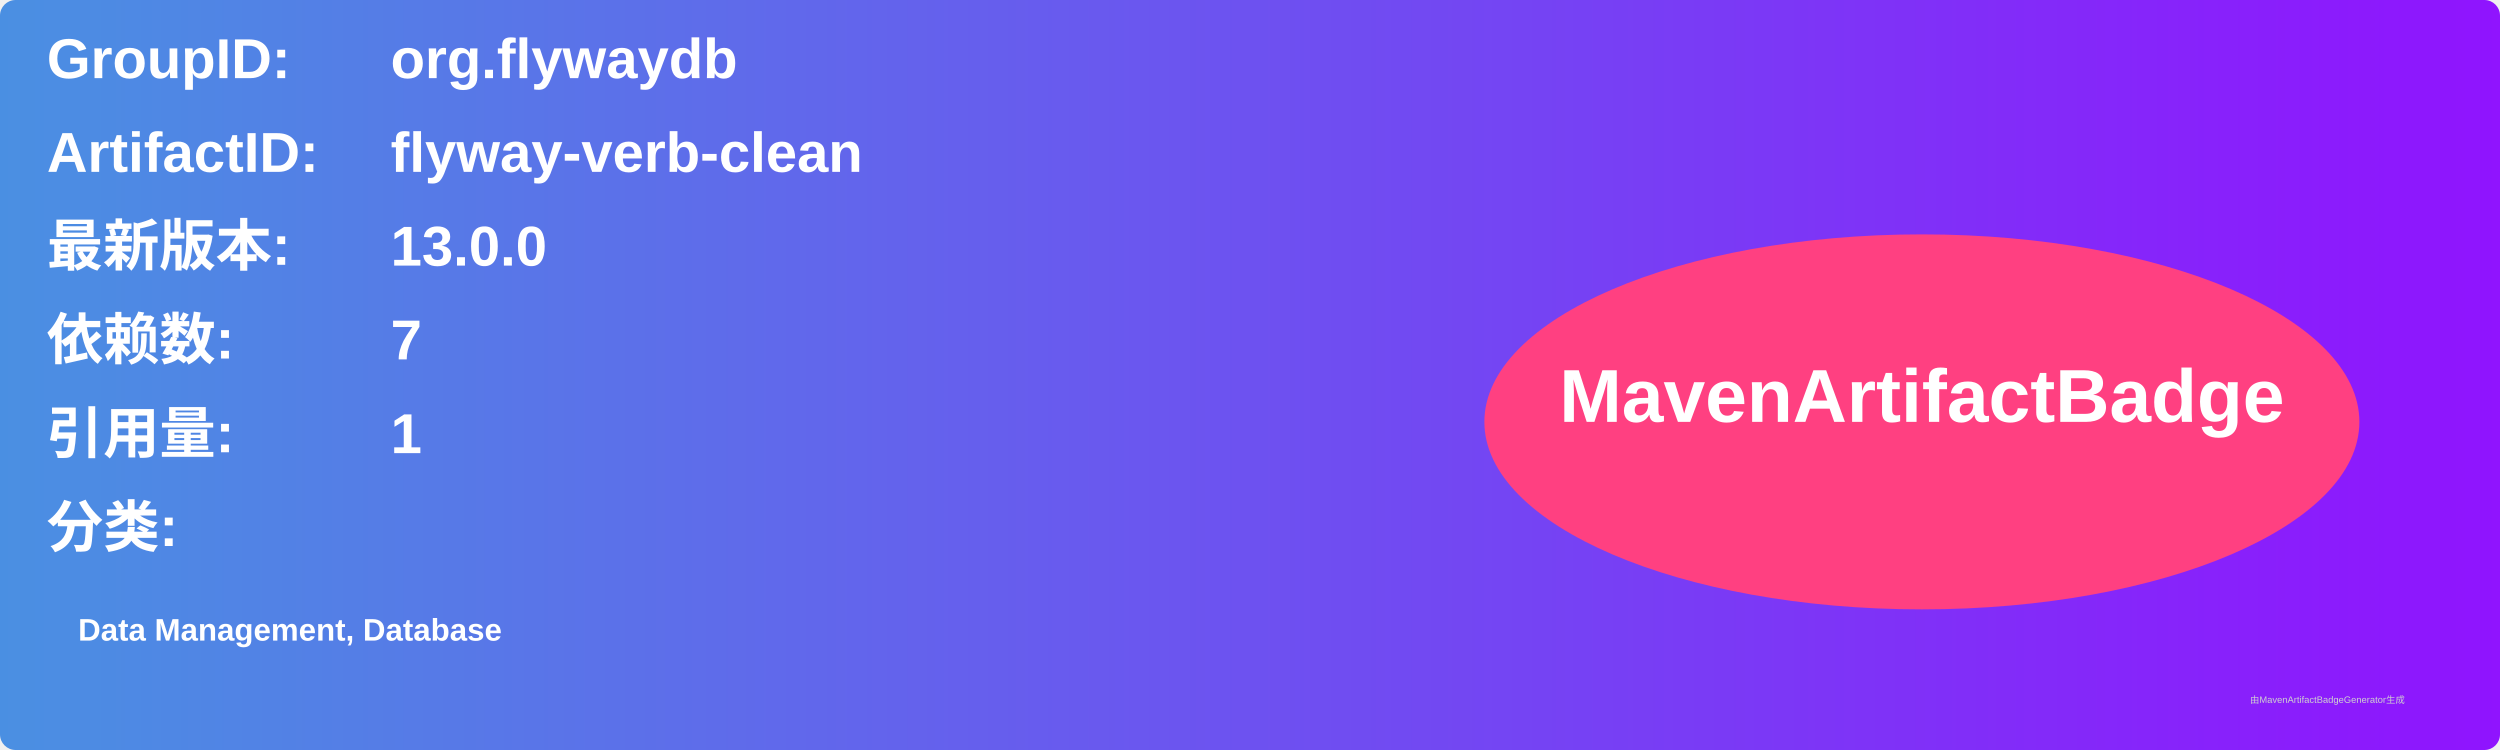
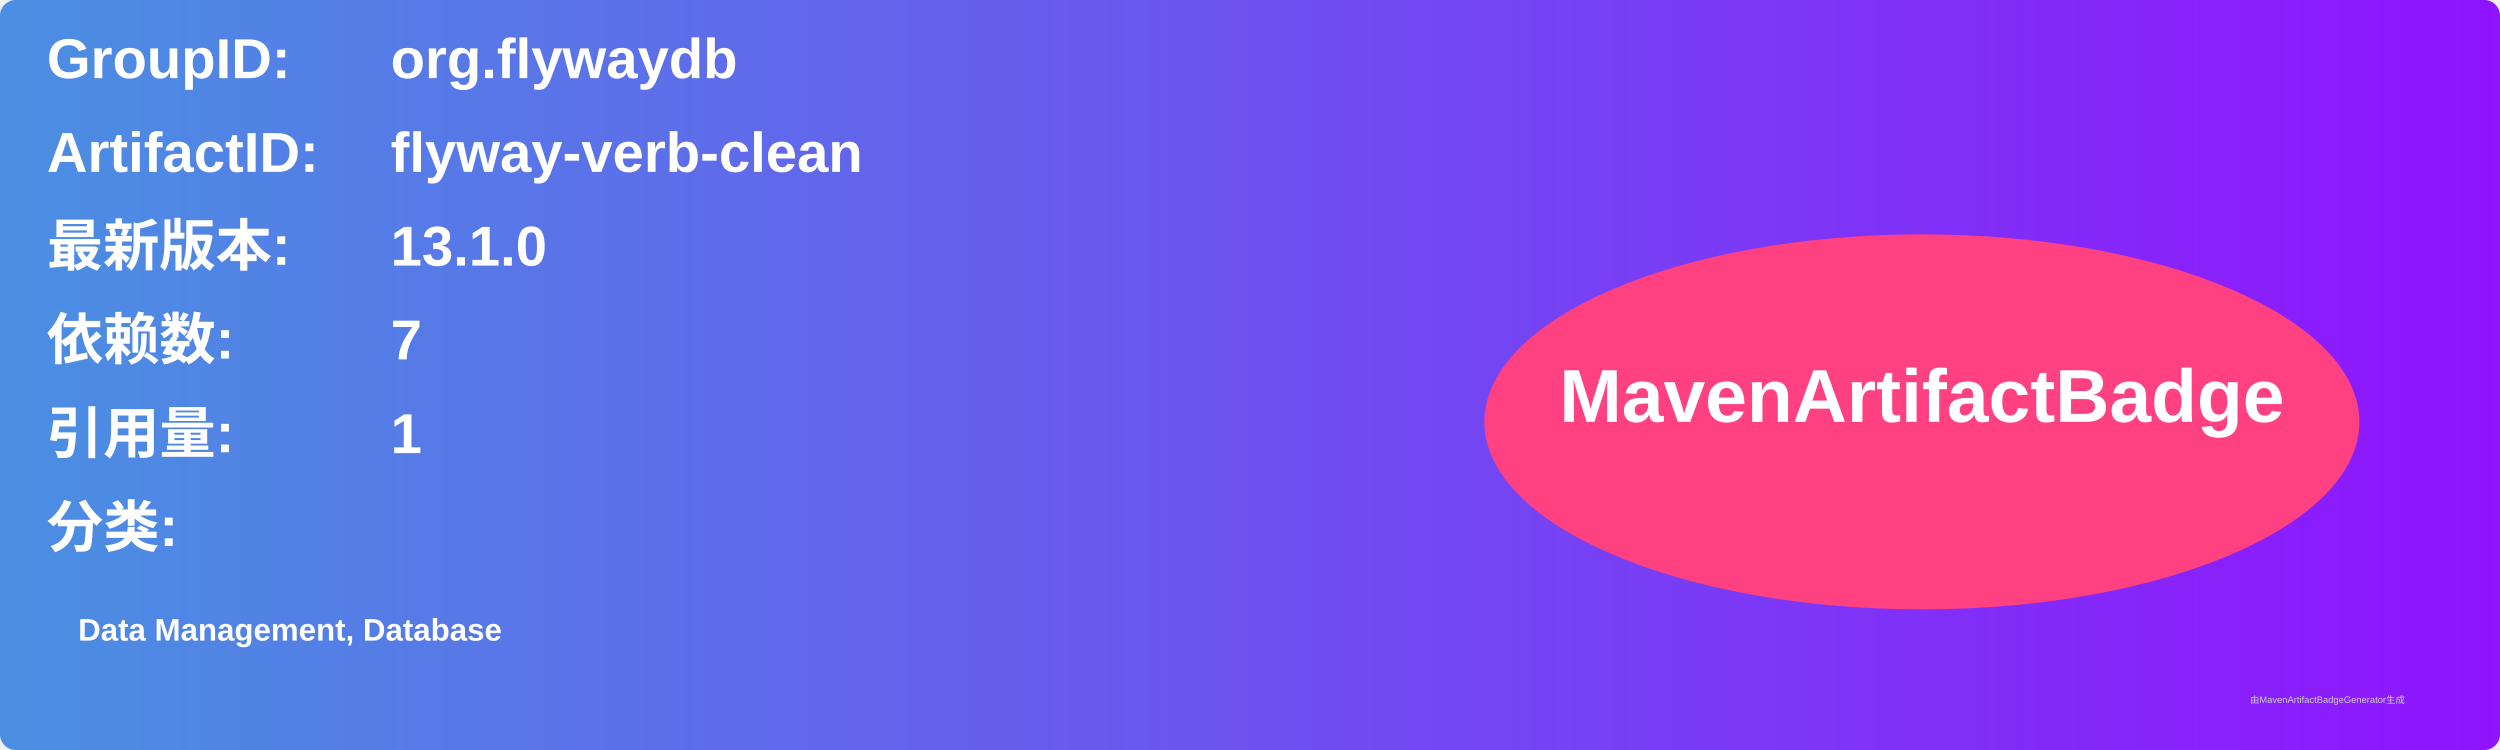
<svg xmlns="http://www.w3.org/2000/svg" width="800" height="240" viewBox="0 0 800 240">
  <linearGradient id="grad" x1="0%" y1="0%" x2="100%" y2="0%">
    <stop offset="0%" stop-color="#4a90e2" />
    <stop offset="100%" stop-color="#9013fe" />
  </linearGradient>
  <rect width="100%" height="100%" rx="5" ry="5" fill="url(#grad)" />
  <g transform="translate(15, 15)">
    <text x="0" y="10" font-family="Arial" font-size="18" fill="white" font-weight="bold" width="260">GroupID:</text>
    <text x="110" y="10" font-family="Arial" font-size="18" fill="white" font-weight="bold" width="460">org.flywaydb</text>
    <text x="0" y="40" font-family="Arial" font-size="18" fill="white" font-weight="bold" width="260">ArtifactID:</text>
    <text x="110" y="40" font-family="Arial" font-size="18" fill="white" font-weight="bold" width="460">flyway-verb-clean</text>
    <text x="0" y="70" font-family="Arial" font-size="18" fill="white" font-weight="bold">最新版本:</text>
    <text x="110" y="70" font-family="Arial" font-size="18" fill="white" font-weight="bold">
-       <tspan font-weight="bold">13.0.0</tspan>
+       <tspan font-weight="bold">13.1.0</tspan>
    </text>
    <text x="0" y="100" font-family="Arial" font-size="18" fill="white" font-weight="bold">依赖数: </text>
    <text x="110" y="100" font-family="Arial" font-size="18" fill="white">
      <tspan font-weight="bold">7</tspan>
    </text>
    <text x="0" y="130" font-family="Arial" font-size="18" fill="white" font-weight="bold">引用量: </text>
    <text x="110" y="130" font-family="Arial" font-size="18" fill="white">
      <tspan font-weight="bold">1</tspan>
    </text>
    <text x="0" y="160" font-family="Arial" font-size="18" fill="white" font-weight="bold">分类:</text>
    <text x="10" y="190" font-family="Arial" font-size="10" fill="white">
      <tspan font-weight="bold">Data Management, Database</tspan>
    </text>
    <ellipse cx="600" cy="120" rx="140" ry="60" fill="#ff4081" />
    <text x="600" y="120" text-anchor="middle" font-family="Arial" font-size="24" fill="white" font-weight="bold">MavenArtifactBadge</text>
  </g>
  <text x="720" y="225" font-family="Arial" font-size="3" fill="#d0d0d0">由MavenArtifactBadgeGenerator生成</text>
</svg>
